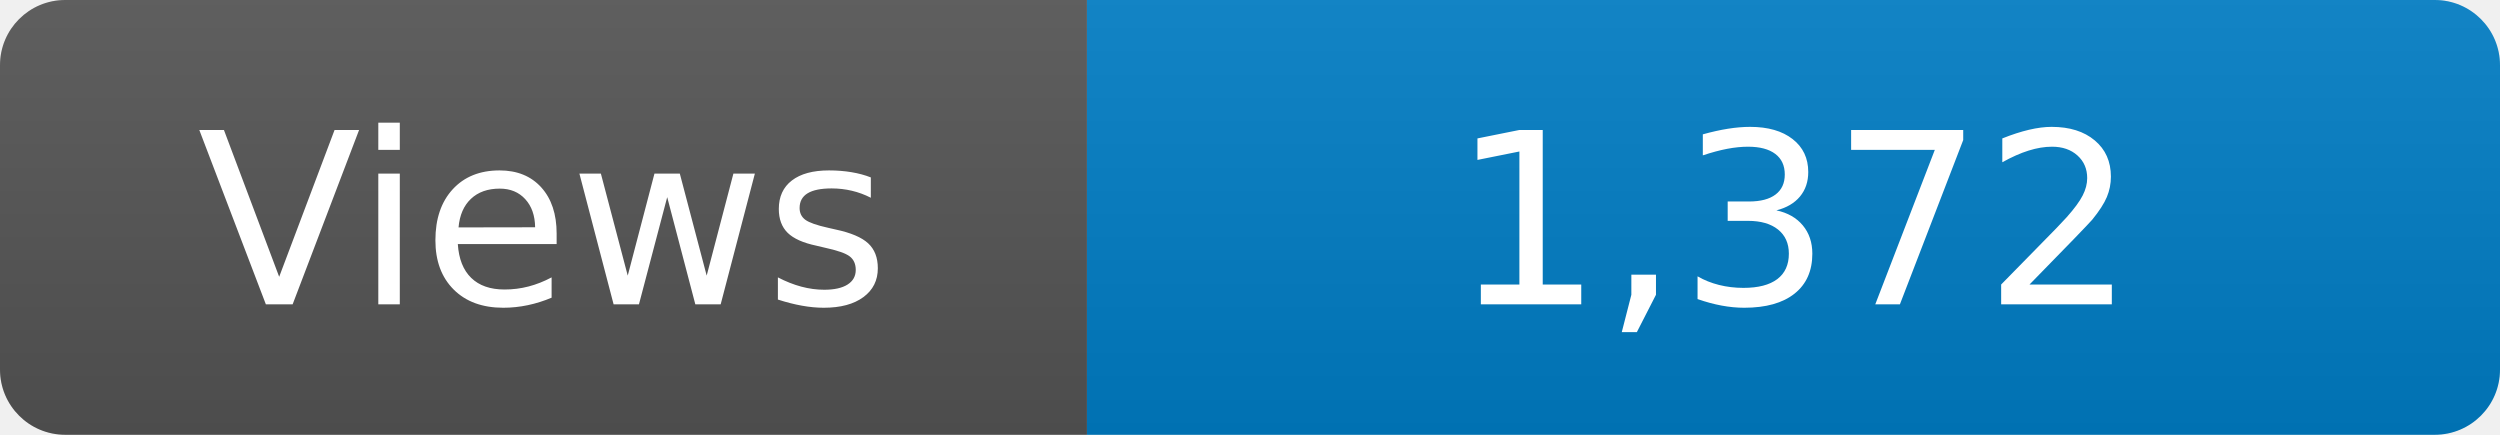
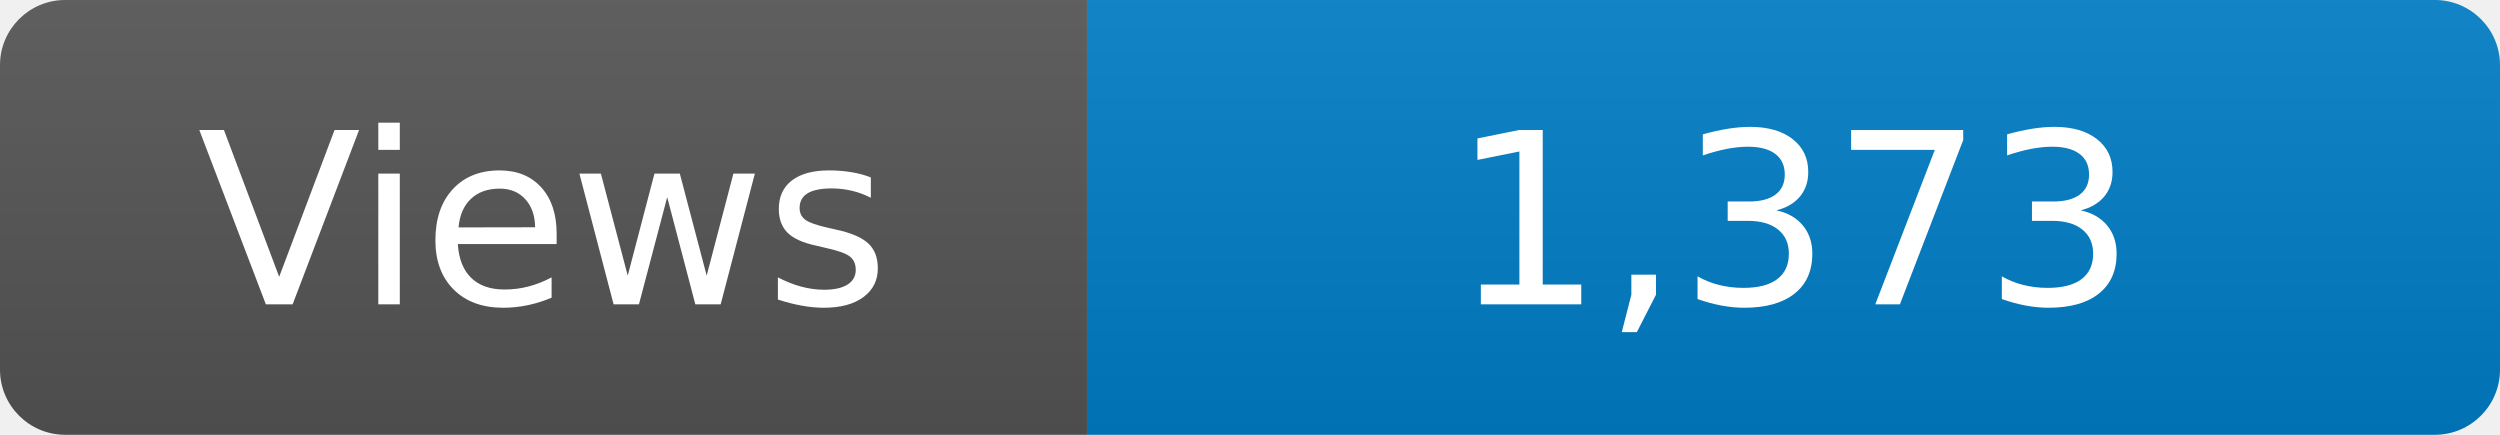
<svg xmlns="http://www.w3.org/2000/svg" width="115" height="20" role="img" aria-label="Maintained?: yes">
  <linearGradient id="s" x2="0" y2="100%">
    <stop offset="0" stop-color="#bbb" stop-opacity=".1" />
    <stop offset="1" stop-opacity=".1" />
  </linearGradient>
  <clipPath id="r">
    <rect width="115" height="20" rx="3" fill="#fff" />
  </clipPath>
  <g clip-path="url(#r)">
    <rect width="50" height="20" fill="#555" />
    <rect x="50" width="160" height="20" fill="#007ec6" />
    <rect width="115" height="20" fill="url(#s)" />
  </g>
  <g fill="#fff" text-anchor="middle" font-family="Verdana,Geneva,DejaVu Sans,sans-serif" font-size="110">
    <text x="250" y="140" transform="scale(.1)" fill="#fff">Views</text>
-     <text x="825" y="140" transform="scale(.1)" fill="#fff">1,372</text>
+     <text x="825" y="140" transform="scale(.1)" fill="#fff">1,373</text>
  </g>
</svg>
